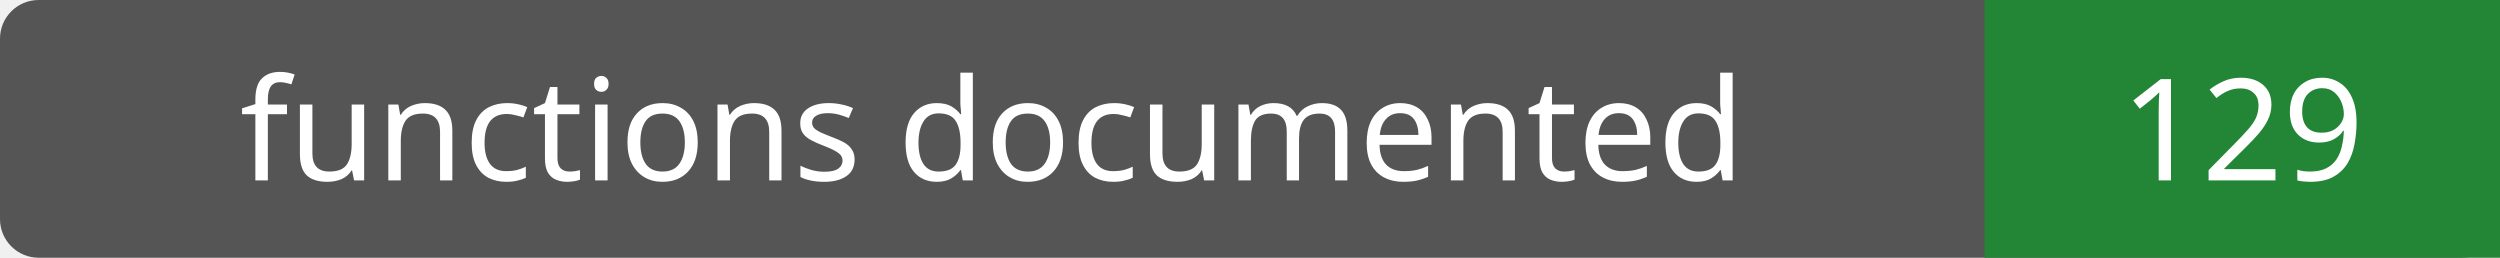
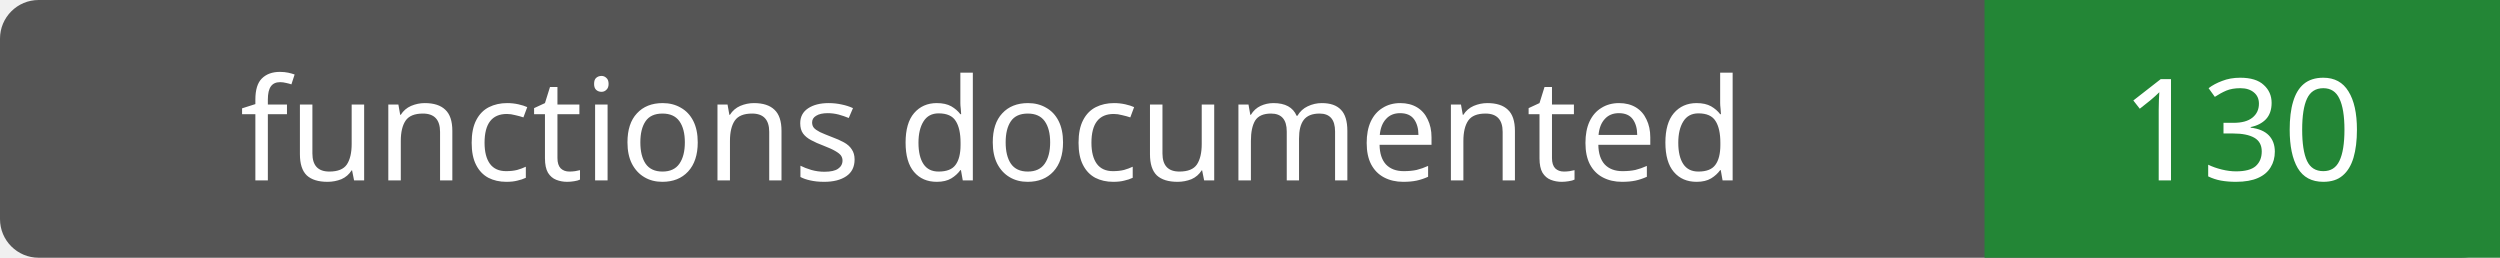
- <svg xmlns="http://www.w3.org/2000/svg" width="194" height="20" role="img" aria-label="functions documented: 129">
+ <svg xmlns="http://www.w3.org/2000/svg" width="194" height="20" role="img" aria-label="functions documented: 130">
  <rect width="194" height="20" rx="3" fill="#555" />
  <path fill="#238636" d="M154 0h40v20H154z" />
  <g fill="#fff" text-anchor="middle" font-family="Verdana,sans-serif" font-size="11">
    <text x="77.0" y="14">functions documented</text>
-     <text x="174.0" y="14">129</text>
+     <text x="174.0" y="14">130</text>
  </g>
</svg>
